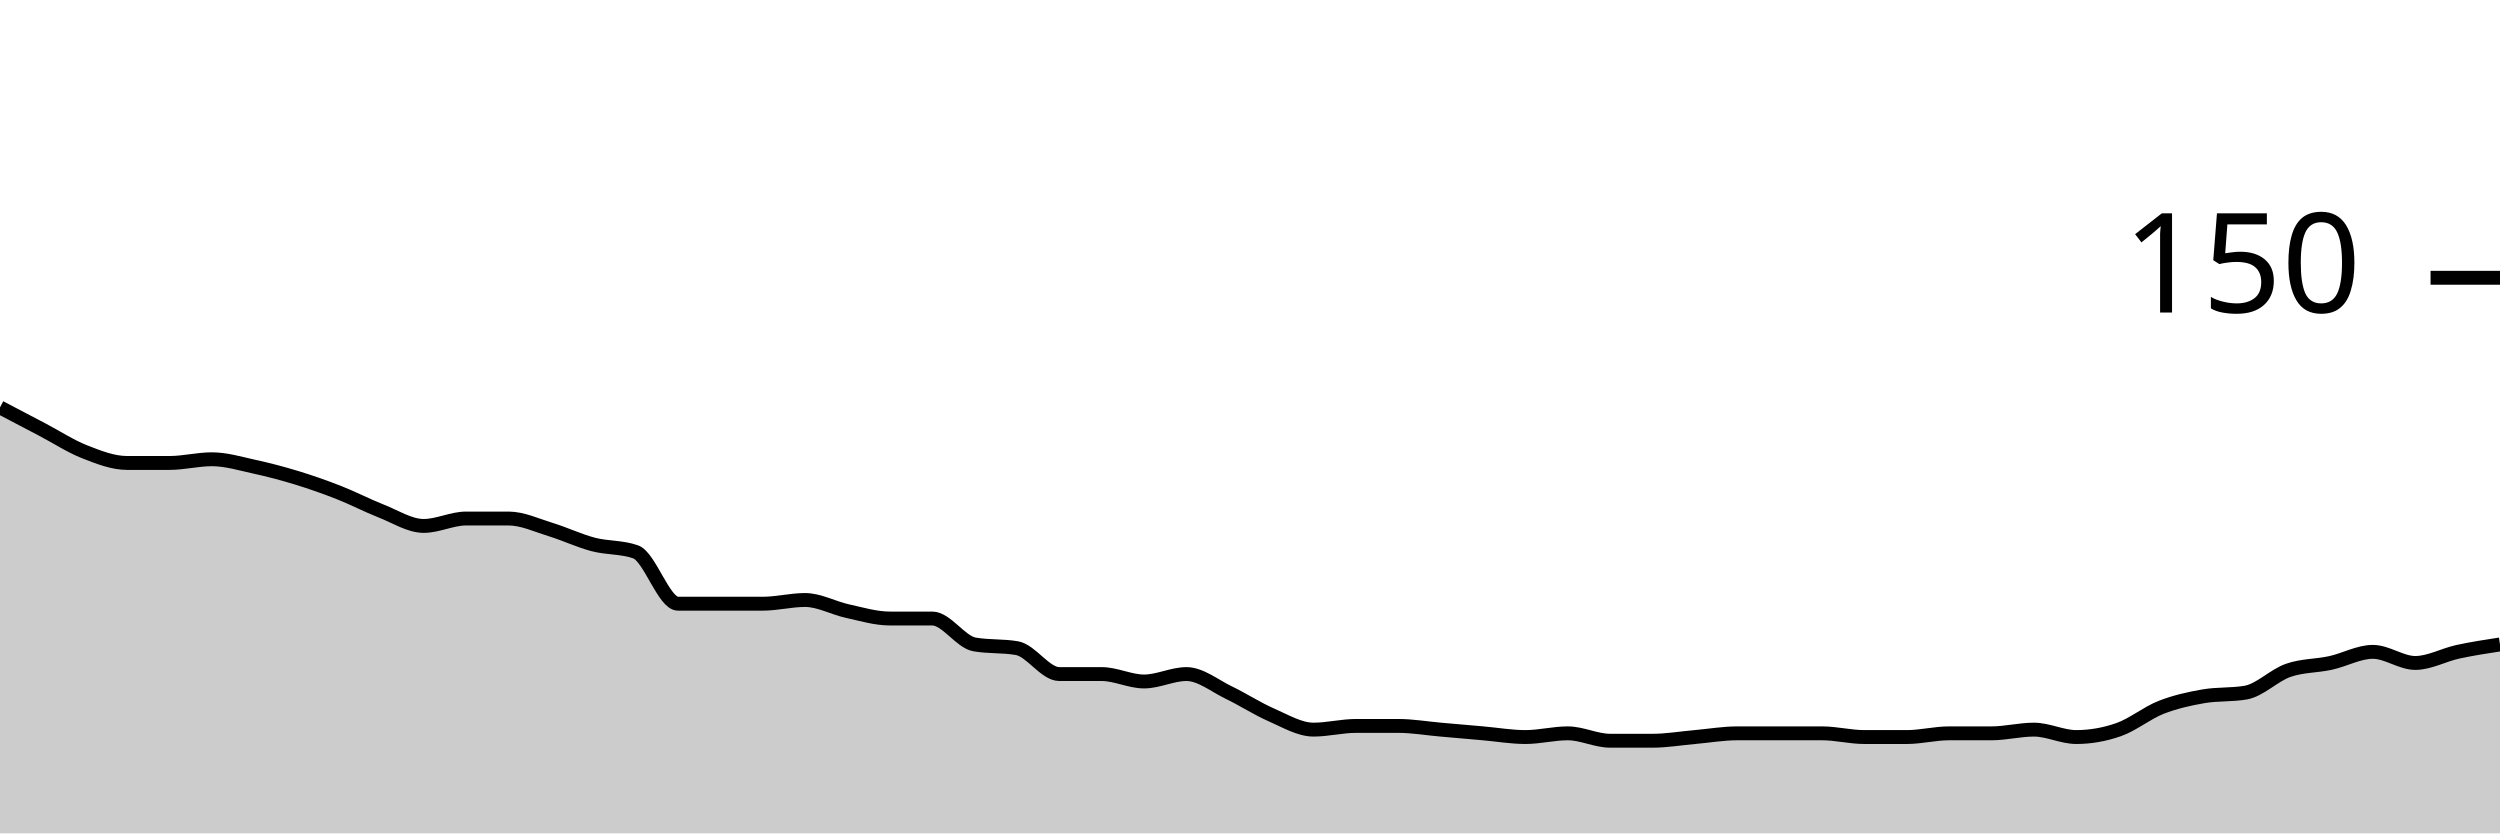
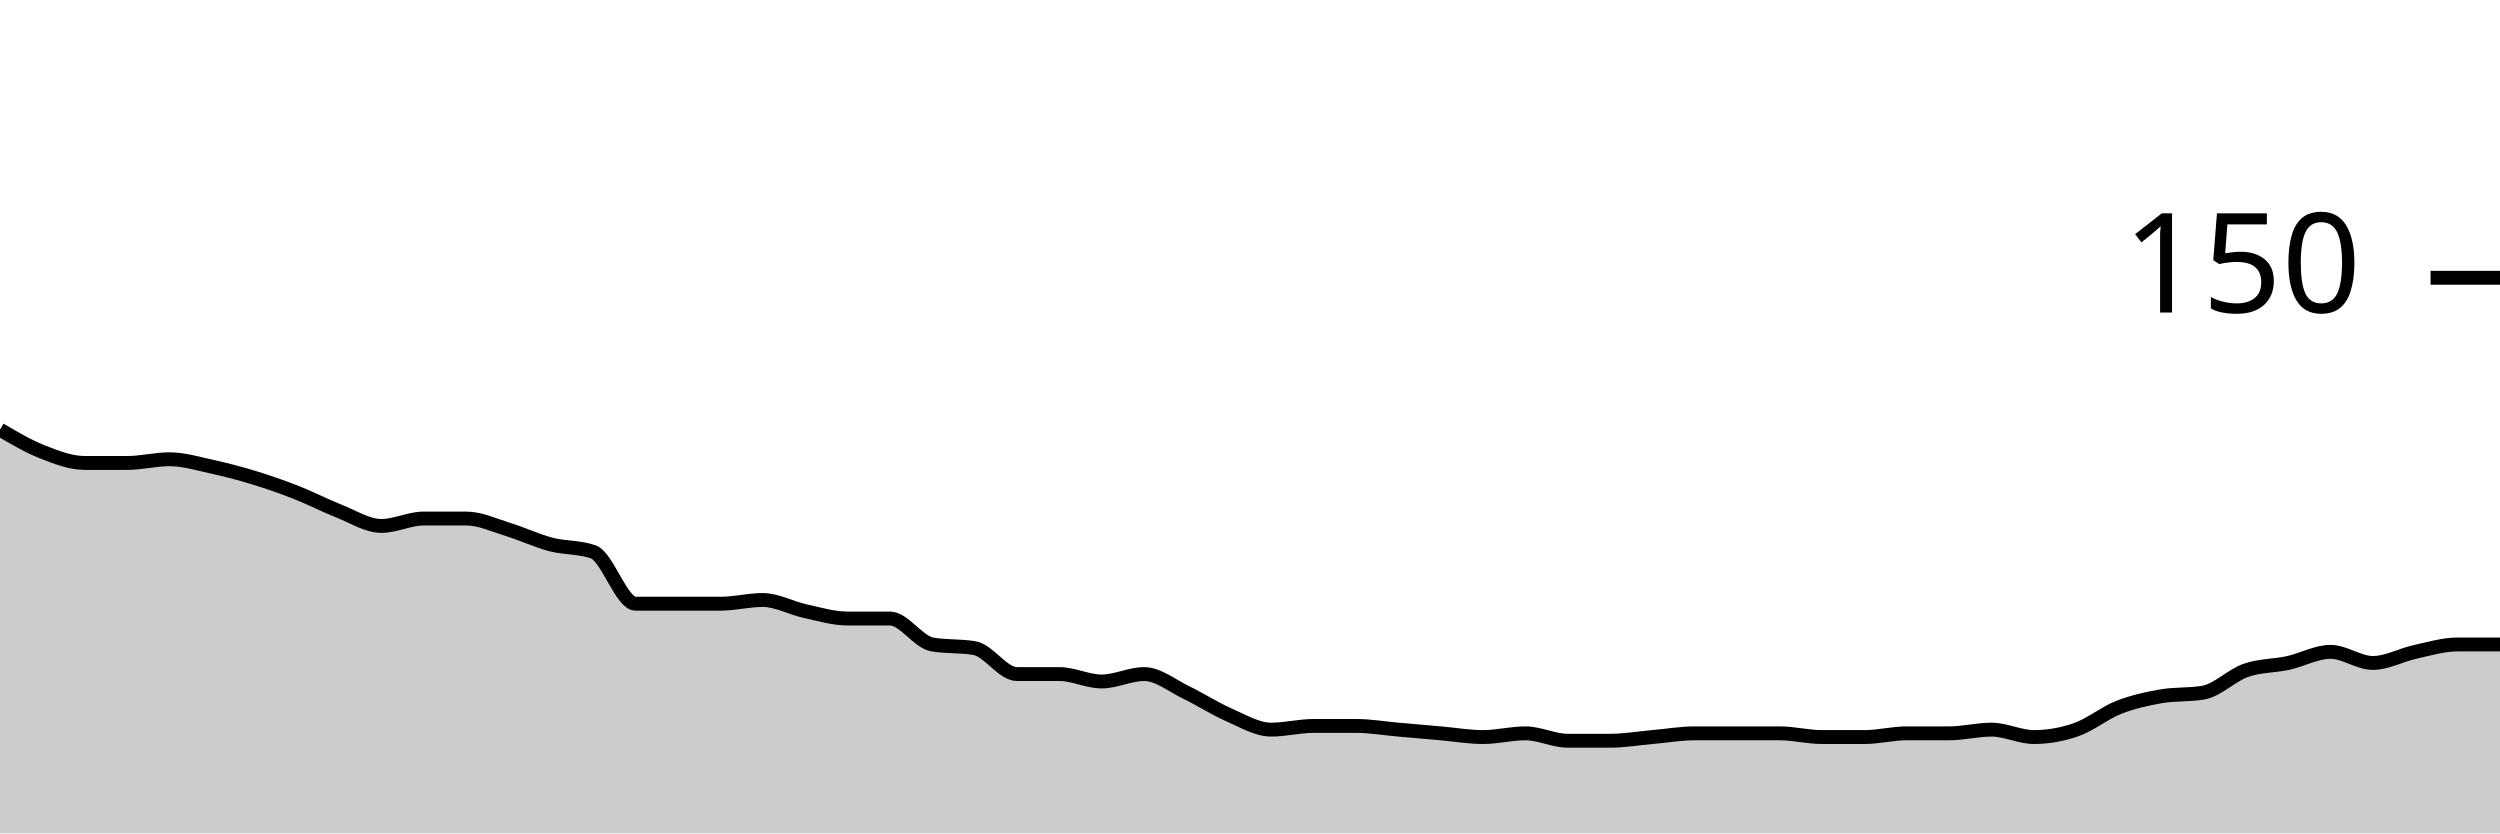
<svg xmlns="http://www.w3.org/2000/svg" viewBox="0 0 180 60">
  <g transform="translate(0,20)">
-     <path class="area" fill="rgba(0, 0, 0, 0.2)" d="M0,9.333C1.017,9.867,2.034,10.4,3.051,10.933C4.068,11.467,5.085,12.133,6.102,12.533C7.119,12.933,8.136,13.333,9.153,13.333C10.169,13.333,11.186,13.333,12.203,13.333C13.22,13.333,14.237,13.067,15.254,13.067C16.271,13.067,17.288,13.378,18.305,13.6C19.322,13.822,20.339,14.089,21.356,14.4C22.373,14.711,23.39,15.067,24.407,15.467C25.424,15.867,26.441,16.4,27.458,16.8C28.475,17.2,29.492,17.867,30.508,17.867C31.525,17.867,32.542,17.333,33.559,17.333C34.576,17.333,35.593,17.333,36.61,17.333C37.627,17.333,38.644,17.822,39.661,18.133C40.678,18.444,41.695,18.933,42.712,19.2C43.729,19.467,44.746,19.378,45.763,19.733C46.78,20.089,47.797,23.467,48.814,23.467C49.831,23.467,50.847,23.467,51.864,23.467C52.881,23.467,53.898,23.467,54.915,23.467C55.932,23.467,56.949,23.2,57.966,23.2C58.983,23.2,60,23.778,61.017,24C62.034,24.222,63.051,24.533,64.068,24.533C65.085,24.533,66.102,24.533,67.119,24.533C68.136,24.533,69.153,26.222,70.169,26.4C71.186,26.578,72.203,26.489,73.22,26.667C74.237,26.844,75.254,28.533,76.271,28.533C77.288,28.533,78.305,28.533,79.322,28.533C80.339,28.533,81.356,29.067,82.373,29.067C83.39,29.067,84.407,28.533,85.424,28.533C86.441,28.533,87.458,29.378,88.475,29.867C89.492,30.356,90.508,31.022,91.525,31.467C92.542,31.911,93.559,32.533,94.576,32.533C95.593,32.533,96.61,32.267,97.627,32.267C98.644,32.267,99.661,32.267,100.678,32.267C101.695,32.267,102.712,32.444,103.729,32.533C104.746,32.622,105.763,32.711,106.78,32.8C107.797,32.889,108.814,33.067,109.831,33.067C110.847,33.067,111.864,32.8,112.881,32.8C113.898,32.8,114.915,33.333,115.932,33.333C116.949,33.333,117.966,33.333,118.983,33.333C120,33.333,121.017,33.156,122.034,33.067C123.051,32.978,124.068,32.8,125.085,32.8C126.102,32.8,127.119,32.8,128.136,32.8C129.153,32.8,130.169,32.8,131.186,32.8C132.203,32.8,133.22,33.067,134.237,33.067C135.254,33.067,136.271,33.067,137.288,33.067C138.305,33.067,139.322,32.8,140.339,32.8C141.356,32.8,142.373,32.8,143.39,32.8C144.407,32.8,145.424,32.533,146.441,32.533C147.458,32.533,148.475,33.067,149.492,33.067C150.508,33.067,151.525,32.889,152.542,32.533C153.559,32.178,154.576,31.333,155.593,30.933C156.61,30.533,157.627,30.311,158.644,30.133C159.661,29.956,160.678,30.044,161.695,29.867C162.712,29.689,163.729,28.622,164.746,28.267C165.763,27.911,166.78,27.956,167.797,27.733C168.814,27.511,169.831,26.933,170.847,26.933C171.864,26.933,172.881,27.733,173.898,27.733C174.915,27.733,175.932,27.156,176.949,26.933C177.966,26.711,178.983,26.556,180,26.4L180,40C178.983,40,177.966,40,176.949,40C175.932,40,174.915,40,173.898,40C172.881,40,171.864,40,170.847,40C169.831,40,168.814,40,167.797,40C166.78,40,165.763,40,164.746,40C163.729,40,162.712,40,161.695,40C160.678,40,159.661,40,158.644,40C157.627,40,156.61,40,155.593,40C154.576,40,153.559,40,152.542,40C151.525,40,150.508,40,149.492,40C148.475,40,147.458,40,146.441,40C145.424,40,144.407,40,143.39,40C142.373,40,141.356,40,140.339,40C139.322,40,138.305,40,137.288,40C136.271,40,135.254,40,134.237,40C133.22,40,132.203,40,131.186,40C130.169,40,129.153,40,128.136,40C127.119,40,126.102,40,125.085,40C124.068,40,123.051,40,122.034,40C121.017,40,120,40,118.983,40C117.966,40,116.949,40,115.932,40C114.915,40,113.898,40,112.881,40C111.864,40,110.847,40,109.831,40C108.814,40,107.797,40,106.78,40C105.763,40,104.746,40,103.729,40C102.712,40,101.695,40,100.678,40C99.661,40,98.644,40,97.627,40C96.61,40,95.593,40,94.576,40C93.559,40,92.542,40,91.525,40C90.508,40,89.492,40,88.475,40C87.458,40,86.441,40,85.424,40C84.407,40,83.39,40,82.373,40C81.356,40,80.339,40,79.322,40C78.305,40,77.288,40,76.271,40C75.254,40,74.237,40,73.22,40C72.203,40,71.186,40,70.169,40C69.153,40,68.136,40,67.119,40C66.102,40,65.085,40,64.068,40C63.051,40,62.034,40,61.017,40C60,40,58.983,40,57.966,40C56.949,40,55.932,40,54.915,40C53.898,40,52.881,40,51.864,40C50.847,40,49.831,40,48.814,40C47.797,40,46.78,40,45.763,40C44.746,40,43.729,40,42.712,40C41.695,40,40.678,40,39.661,40C38.644,40,37.627,40,36.61,40C35.593,40,34.576,40,33.559,40C32.542,40,31.525,40,30.508,40C29.492,40,28.475,40,27.458,40C26.441,40,25.424,40,24.407,40C23.39,40,22.373,40,21.356,40C20.339,40,19.322,40,18.305,40C17.288,40,16.271,40,15.254,40C14.237,40,13.22,40,12.203,40C11.186,40,10.169,40,9.153,40C8.136,40,7.119,40,6.102,40C5.085,40,4.068,40,3.051,40C2.034,40,1.017,40,0,40Z" />
-     <path class="line" stroke="black" fill="none" d="M0,9.333C1.017,9.867,2.034,10.4,3.051,10.933C4.068,11.467,5.085,12.133,6.102,12.533C7.119,12.933,8.136,13.333,9.153,13.333C10.169,13.333,11.186,13.333,12.203,13.333C13.22,13.333,14.237,13.067,15.254,13.067C16.271,13.067,17.288,13.378,18.305,13.6C19.322,13.822,20.339,14.089,21.356,14.4C22.373,14.711,23.39,15.067,24.407,15.467C25.424,15.867,26.441,16.4,27.458,16.8C28.475,17.2,29.492,17.867,30.508,17.867C31.525,17.867,32.542,17.333,33.559,17.333C34.576,17.333,35.593,17.333,36.61,17.333C37.627,17.333,38.644,17.822,39.661,18.133C40.678,18.444,41.695,18.933,42.712,19.2C43.729,19.467,44.746,19.378,45.763,19.733C46.78,20.089,47.797,23.467,48.814,23.467C49.831,23.467,50.847,23.467,51.864,23.467C52.881,23.467,53.898,23.467,54.915,23.467C55.932,23.467,56.949,23.2,57.966,23.2C58.983,23.2,60,23.778,61.017,24C62.034,24.222,63.051,24.533,64.068,24.533C65.085,24.533,66.102,24.533,67.119,24.533C68.136,24.533,69.153,26.222,70.169,26.4C71.186,26.578,72.203,26.489,73.22,26.667C74.237,26.844,75.254,28.533,76.271,28.533C77.288,28.533,78.305,28.533,79.322,28.533C80.339,28.533,81.356,29.067,82.373,29.067C83.39,29.067,84.407,28.533,85.424,28.533C86.441,28.533,87.458,29.378,88.475,29.867C89.492,30.356,90.508,31.022,91.525,31.467C92.542,31.911,93.559,32.533,94.576,32.533C95.593,32.533,96.61,32.267,97.627,32.267C98.644,32.267,99.661,32.267,100.678,32.267C101.695,32.267,102.712,32.444,103.729,32.533C104.746,32.622,105.763,32.711,106.78,32.8C107.797,32.889,108.814,33.067,109.831,33.067C110.847,33.067,111.864,32.8,112.881,32.8C113.898,32.8,114.915,33.333,115.932,33.333C116.949,33.333,117.966,33.333,118.983,33.333C120,33.333,121.017,33.156,122.034,33.067C123.051,32.978,124.068,32.8,125.085,32.8C126.102,32.8,127.119,32.8,128.136,32.8C129.153,32.8,130.169,32.8,131.186,32.8C132.203,32.8,133.22,33.067,134.237,33.067C135.254,33.067,136.271,33.067,137.288,33.067C138.305,33.067,139.322,32.8,140.339,32.8C141.356,32.8,142.373,32.8,143.39,32.8C144.407,32.8,145.424,32.533,146.441,32.533C147.458,32.533,148.475,33.067,149.492,33.067C150.508,33.067,151.525,32.889,152.542,32.533C153.559,32.178,154.576,31.333,155.593,30.933C156.61,30.533,157.627,30.311,158.644,30.133C159.661,29.956,160.678,30.044,161.695,29.867C162.712,29.689,163.729,28.622,164.746,28.267C165.763,27.911,166.78,27.956,167.797,27.733C168.814,27.511,169.831,26.933,170.847,26.933C171.864,26.933,172.881,27.733,173.898,27.733C174.915,27.733,175.932,27.156,176.949,26.933C177.966,26.711,178.983,26.556,180,26.4" />
+     <path class="area" fill="rgba(0, 0, 0, 0.2)" d="M0,10.933C1.017,11.533,2.034,12.133,3.051,12.533C4.068,12.933,5.085,13.333,6.102,13.333C7.119,13.333,8.136,13.333,9.153,13.333C10.169,13.333,11.186,13.067,12.203,13.067C13.22,13.067,14.237,13.378,15.254,13.6C16.271,13.822,17.288,14.089,18.305,14.4C19.322,14.711,20.339,15.067,21.356,15.467C22.373,15.867,23.39,16.4,24.407,16.8C25.424,17.2,26.441,17.867,27.458,17.867C28.475,17.867,29.492,17.333,30.508,17.333C31.525,17.333,32.542,17.333,33.559,17.333C34.576,17.333,35.593,17.822,36.61,18.133C37.627,18.444,38.644,18.933,39.661,19.2C40.678,19.467,41.695,19.378,42.712,19.733C43.729,20.089,44.746,23.467,45.763,23.467C46.78,23.467,47.797,23.467,48.814,23.467C49.831,23.467,50.847,23.467,51.864,23.467C52.881,23.467,53.898,23.2,54.915,23.2C55.932,23.2,56.949,23.778,57.966,24C58.983,24.222,60,24.533,61.017,24.533C62.034,24.533,63.051,24.533,64.068,24.533C65.085,24.533,66.102,26.222,67.119,26.4C68.136,26.578,69.153,26.489,70.169,26.667C71.186,26.844,72.203,28.533,73.22,28.533C74.237,28.533,75.254,28.533,76.271,28.533C77.288,28.533,78.305,29.067,79.322,29.067C80.339,29.067,81.356,28.533,82.373,28.533C83.39,28.533,84.407,29.378,85.424,29.867C86.441,30.356,87.458,31.022,88.475,31.467C89.492,31.911,90.508,32.533,91.525,32.533C92.542,32.533,93.559,32.267,94.576,32.267C95.593,32.267,96.61,32.267,97.627,32.267C98.644,32.267,99.661,32.444,100.678,32.533C101.695,32.622,102.712,32.711,103.729,32.8C104.746,32.889,105.763,33.067,106.78,33.067C107.797,33.067,108.814,32.8,109.831,32.8C110.847,32.8,111.864,33.333,112.881,33.333C113.898,33.333,114.915,33.333,115.932,33.333C116.949,33.333,117.966,33.156,118.983,33.067C120,32.978,121.017,32.8,122.034,32.8C123.051,32.8,124.068,32.8,125.085,32.8C126.102,32.8,127.119,32.8,128.136,32.8C129.153,32.8,130.169,33.067,131.186,33.067C132.203,33.067,133.22,33.067,134.237,33.067C135.254,33.067,136.271,32.8,137.288,32.8C138.305,32.8,139.322,32.8,140.339,32.8C141.356,32.8,142.373,32.533,143.39,32.533C144.407,32.533,145.424,33.067,146.441,33.067C147.458,33.067,148.475,32.889,149.492,32.533C150.508,32.178,151.525,31.333,152.542,30.933C153.559,30.533,154.576,30.311,155.593,30.133C156.61,29.956,157.627,30.044,158.644,29.867C159.661,29.689,160.678,28.622,161.695,28.267C162.712,27.911,163.729,27.956,164.746,27.733C165.763,27.511,166.78,26.933,167.797,26.933C168.814,26.933,169.831,27.733,170.847,27.733C171.864,27.733,172.881,27.156,173.898,26.933C174.915,26.711,175.932,26.4,176.949,26.4C177.966,26.4,178.983,26.4,180,26.4L180,40C178.983,40,177.966,40,176.949,40C175.932,40,174.915,40,173.898,40C172.881,40,171.864,40,170.847,40C169.831,40,168.814,40,167.797,40C166.78,40,165.763,40,164.746,40C163.729,40,162.712,40,161.695,40C160.678,40,159.661,40,158.644,40C157.627,40,156.61,40,155.593,40C154.576,40,153.559,40,152.542,40C151.525,40,150.508,40,149.492,40C148.475,40,147.458,40,146.441,40C145.424,40,144.407,40,143.39,40C142.373,40,141.356,40,140.339,40C139.322,40,138.305,40,137.288,40C136.271,40,135.254,40,134.237,40C133.22,40,132.203,40,131.186,40C130.169,40,129.153,40,128.136,40C127.119,40,126.102,40,125.085,40C124.068,40,123.051,40,122.034,40C121.017,40,120,40,118.983,40C117.966,40,116.949,40,115.932,40C114.915,40,113.898,40,112.881,40C111.864,40,110.847,40,109.831,40C108.814,40,107.797,40,106.78,40C105.763,40,104.746,40,103.729,40C102.712,40,101.695,40,100.678,40C99.661,40,98.644,40,97.627,40C96.61,40,95.593,40,94.576,40C93.559,40,92.542,40,91.525,40C90.508,40,89.492,40,88.475,40C87.458,40,86.441,40,85.424,40C84.407,40,83.39,40,82.373,40C81.356,40,80.339,40,79.322,40C78.305,40,77.288,40,76.271,40C75.254,40,74.237,40,73.22,40C72.203,40,71.186,40,70.169,40C69.153,40,68.136,40,67.119,40C66.102,40,65.085,40,64.068,40C63.051,40,62.034,40,61.017,40C60,40,58.983,40,57.966,40C56.949,40,55.932,40,54.915,40C53.898,40,52.881,40,51.864,40C50.847,40,49.831,40,48.814,40C47.797,40,46.78,40,45.763,40C44.746,40,43.729,40,42.712,40C41.695,40,40.678,40,39.661,40C38.644,40,37.627,40,36.61,40C35.593,40,34.576,40,33.559,40C32.542,40,31.525,40,30.508,40C29.492,40,28.475,40,27.458,40C26.441,40,25.424,40,24.407,40C23.39,40,22.373,40,21.356,40C20.339,40,19.322,40,18.305,40C17.288,40,16.271,40,15.254,40C14.237,40,13.22,40,12.203,40C11.186,40,10.169,40,9.153,40C8.136,40,7.119,40,6.102,40C5.085,40,4.068,40,3.051,40C2.034,40,1.017,40,0,40Z" />
+     <path class="line" stroke="black" fill="none" d="M0,10.933C1.017,11.533,2.034,12.133,3.051,12.533C4.068,12.933,5.085,13.333,6.102,13.333C7.119,13.333,8.136,13.333,9.153,13.333C10.169,13.333,11.186,13.067,12.203,13.067C13.22,13.067,14.237,13.378,15.254,13.6C16.271,13.822,17.288,14.089,18.305,14.4C19.322,14.711,20.339,15.067,21.356,15.467C22.373,15.867,23.39,16.4,24.407,16.8C25.424,17.2,26.441,17.867,27.458,17.867C28.475,17.867,29.492,17.333,30.508,17.333C31.525,17.333,32.542,17.333,33.559,17.333C34.576,17.333,35.593,17.822,36.61,18.133C37.627,18.444,38.644,18.933,39.661,19.2C40.678,19.467,41.695,19.378,42.712,19.733C43.729,20.089,44.746,23.467,45.763,23.467C46.78,23.467,47.797,23.467,48.814,23.467C49.831,23.467,50.847,23.467,51.864,23.467C52.881,23.467,53.898,23.2,54.915,23.2C55.932,23.2,56.949,23.778,57.966,24C58.983,24.222,60,24.533,61.017,24.533C62.034,24.533,63.051,24.533,64.068,24.533C65.085,24.533,66.102,26.222,67.119,26.4C68.136,26.578,69.153,26.489,70.169,26.667C71.186,26.844,72.203,28.533,73.22,28.533C74.237,28.533,75.254,28.533,76.271,28.533C77.288,28.533,78.305,29.067,79.322,29.067C80.339,29.067,81.356,28.533,82.373,28.533C83.39,28.533,84.407,29.378,85.424,29.867C86.441,30.356,87.458,31.022,88.475,31.467C89.492,31.911,90.508,32.533,91.525,32.533C92.542,32.533,93.559,32.267,94.576,32.267C95.593,32.267,96.61,32.267,97.627,32.267C98.644,32.267,99.661,32.444,100.678,32.533C101.695,32.622,102.712,32.711,103.729,32.8C104.746,32.889,105.763,33.067,106.78,33.067C107.797,33.067,108.814,32.8,109.831,32.8C110.847,32.8,111.864,33.333,112.881,33.333C113.898,33.333,114.915,33.333,115.932,33.333C116.949,33.333,117.966,33.156,118.983,33.067C120,32.978,121.017,32.8,122.034,32.8C123.051,32.8,124.068,32.8,125.085,32.8C126.102,32.8,127.119,32.8,128.136,32.8C129.153,32.8,130.169,33.067,131.186,33.067C132.203,33.067,133.22,33.067,134.237,33.067C135.254,33.067,136.271,32.8,137.288,32.8C138.305,32.8,139.322,32.8,140.339,32.8C141.356,32.8,142.373,32.533,143.39,32.533C144.407,32.533,145.424,33.067,146.441,33.067C147.458,33.067,148.475,32.889,149.492,32.533C150.508,32.178,151.525,31.333,152.542,30.933C153.559,30.533,154.576,30.311,155.593,30.133C156.61,29.956,157.627,30.044,158.644,29.867C159.661,29.689,160.678,28.622,161.695,28.267C162.712,27.911,163.729,27.956,164.746,27.733C165.763,27.511,166.78,26.933,167.797,26.933C168.814,26.933,169.831,27.733,170.847,27.733C171.864,27.733,172.881,27.156,173.898,26.933C174.915,26.711,175.932,26.4,176.949,26.4C177.966,26.4,178.983,26.4,180,26.4" />
    <path class="axis-ceiling" stroke-width="1" stroke="black" fill="none" d="M175,0L180,0" />
    <text class="axis-ceiling-label" font-family="sans-serif" text-anchor="end" font-size="10px" x="170" y="2.5">150</text>
  </g>
</svg>
